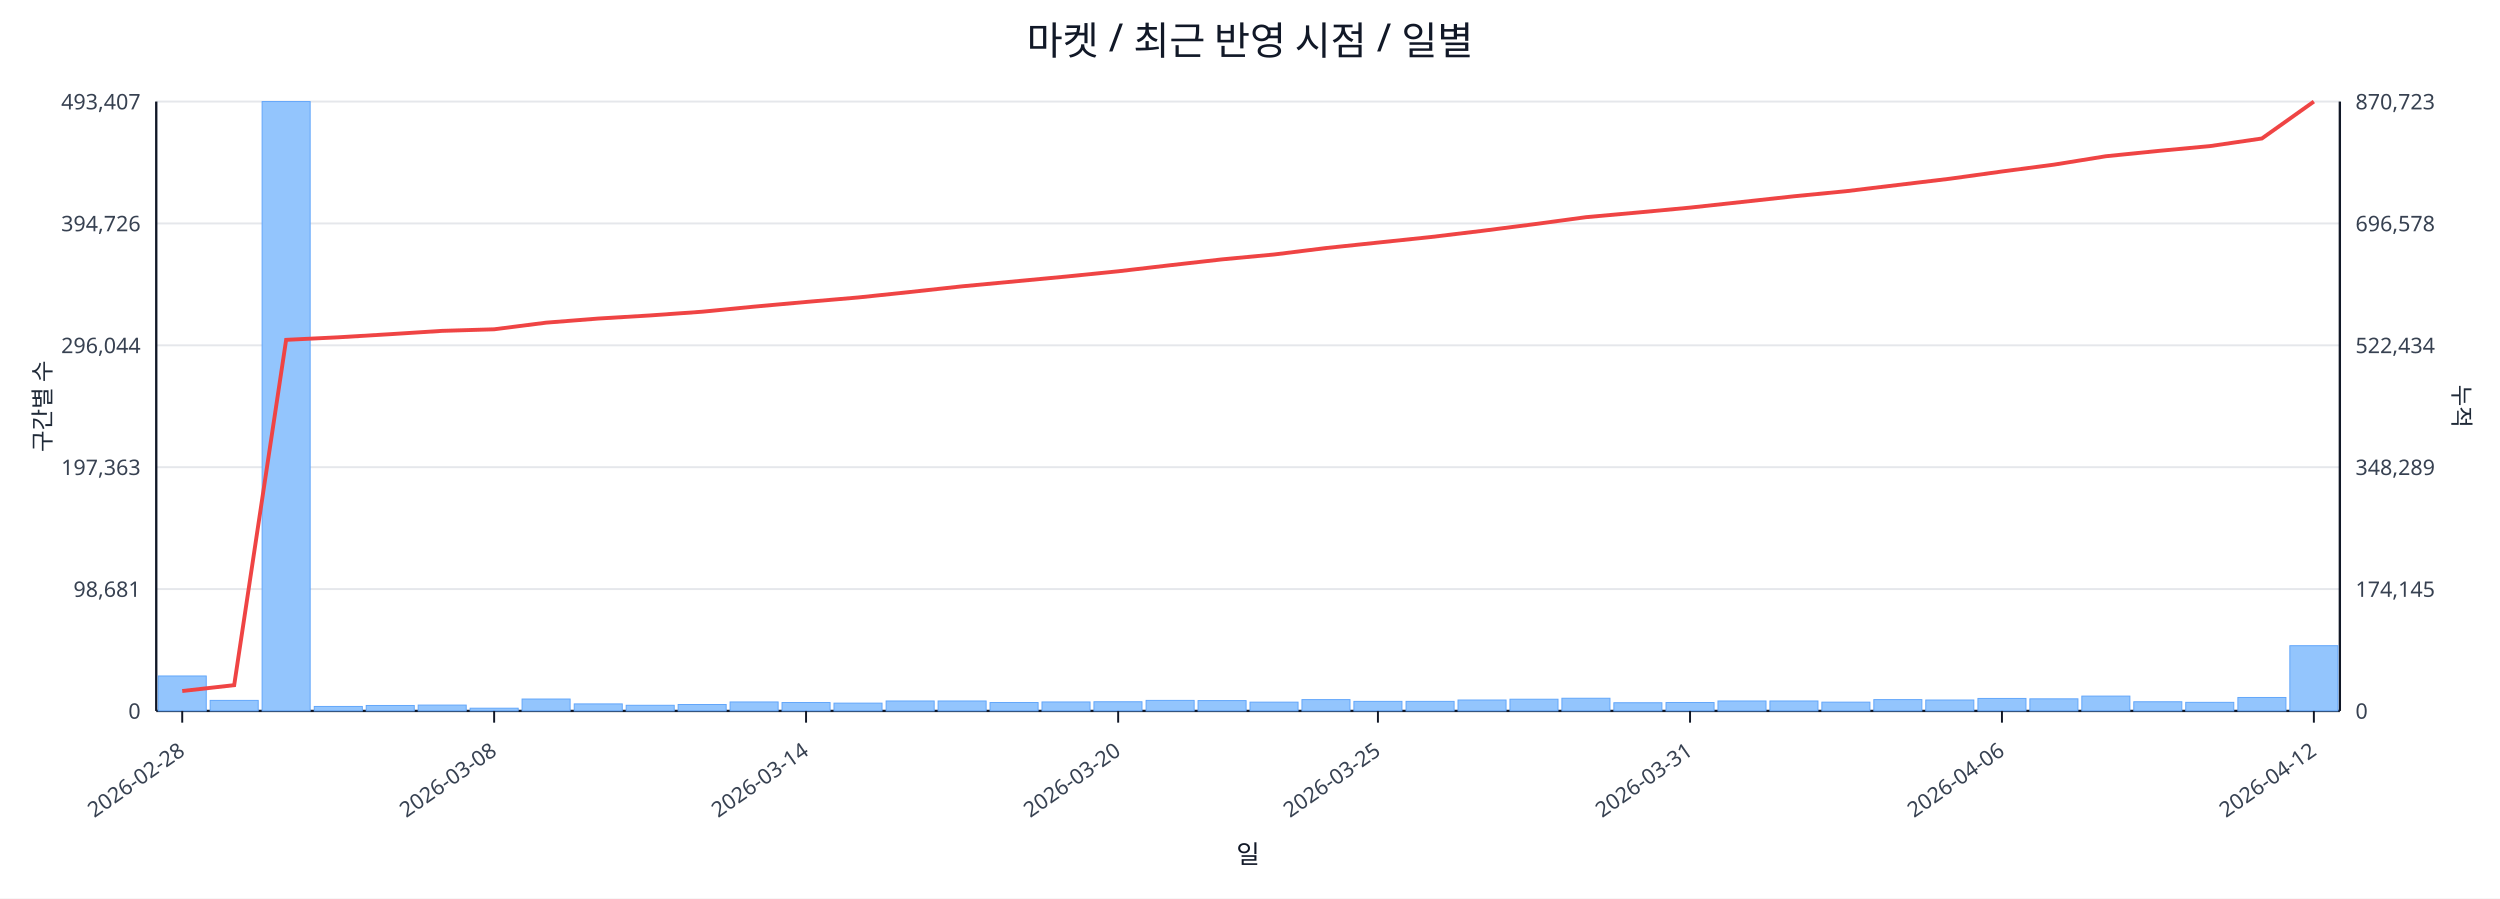
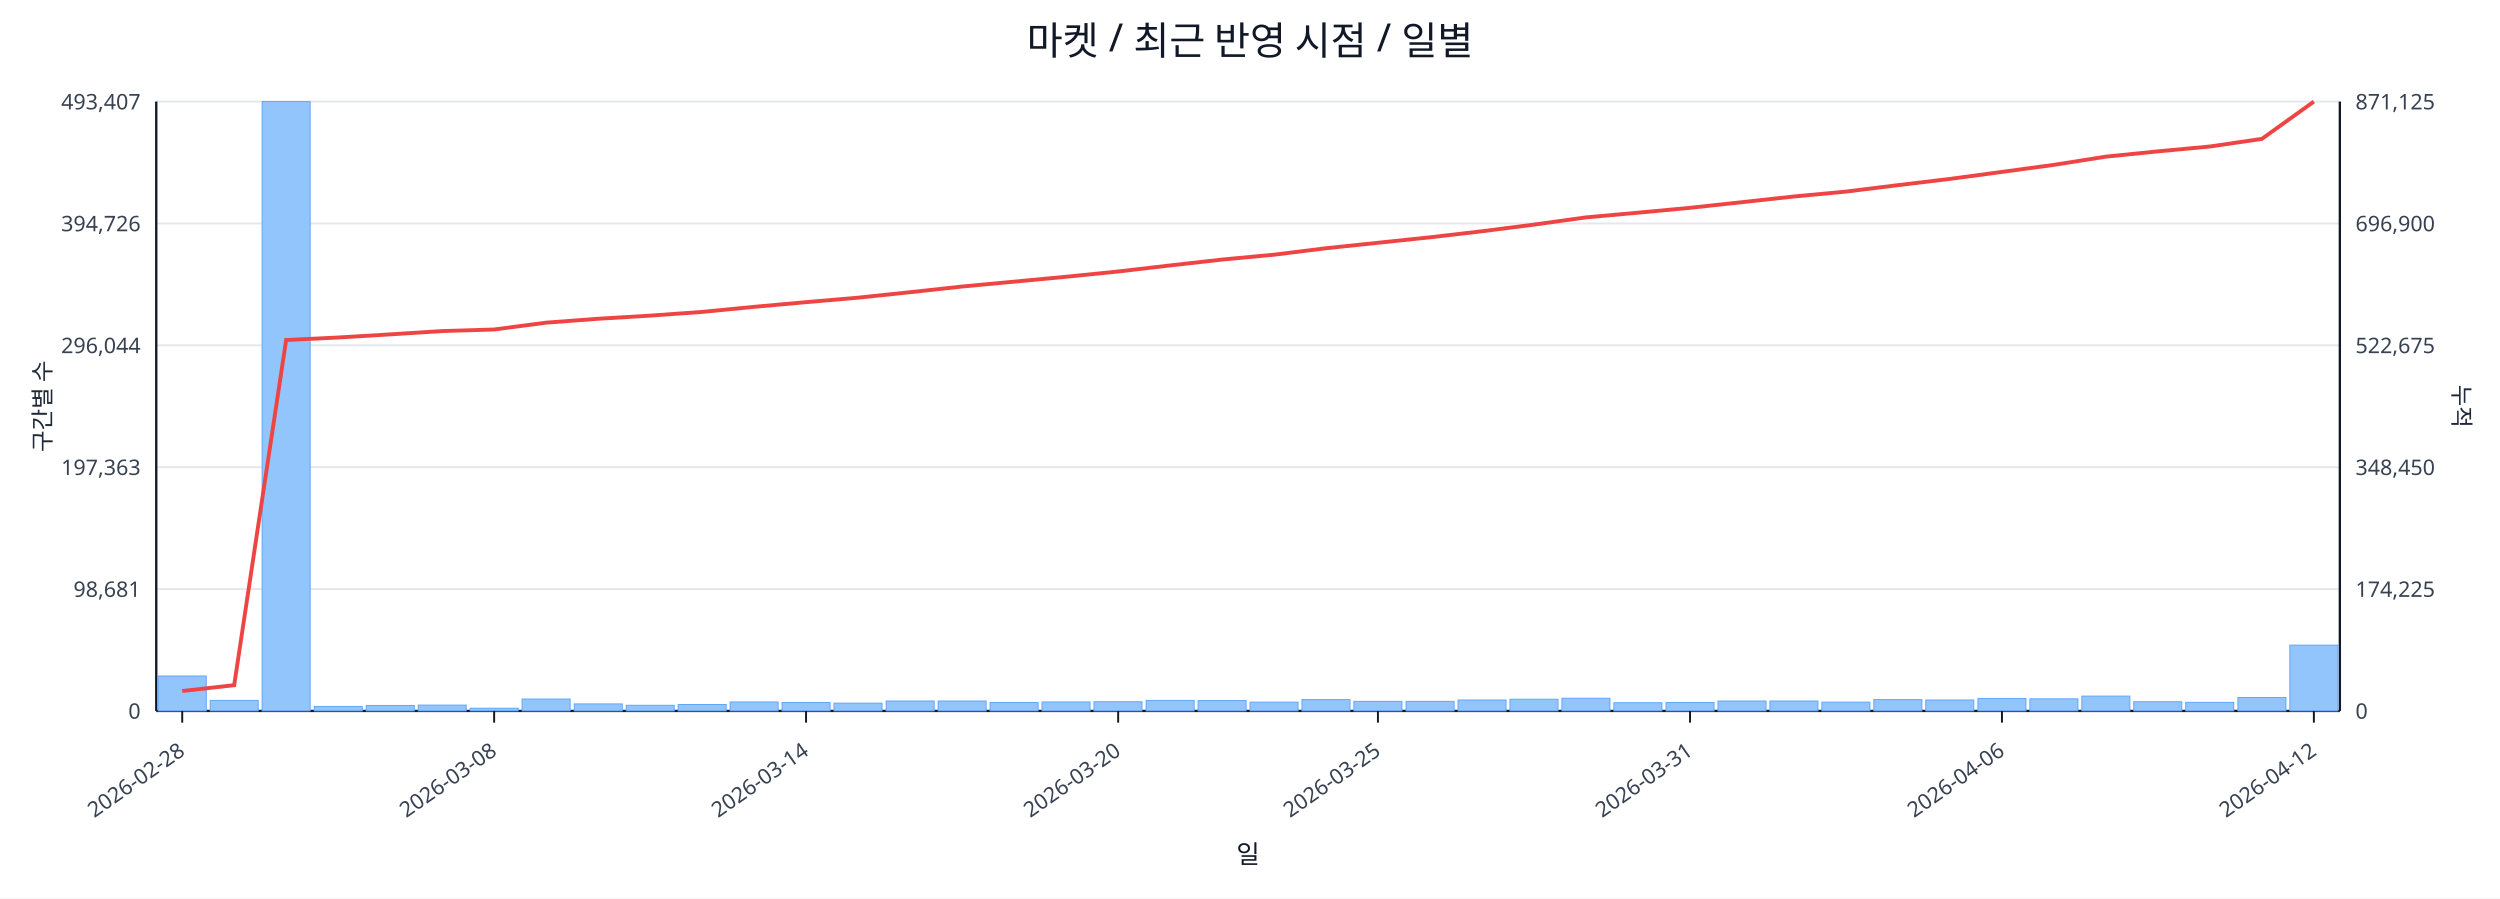
<svg xmlns="http://www.w3.org/2000/svg" width="1280" height="460" viewBox="0 0 1280 460">
  <rect x="0" y="0" width="100%" height="100%" fill="#ffffff" />
  <text x="640.0" y="28" font-size="20" text-anchor="middle" font-family="sans-serif" fill="#111827">마켓 / 최근 반영 시점 / 일별</text>
  <line x1="80.0" y1="52.0" x2="1198.0" y2="52.0" stroke="#e5e7eb" stroke-width="1" />
  <text x="72.0" y="56.0" font-size="11" text-anchor="end" font-family="sans-serif" fill="#374151">493,407</text>
-   <text x="1206.0" y="56.0" font-size="11" text-anchor="start" font-family="sans-serif" fill="#374151">870,723</text>
+   <text x="1206.0" y="56.0" font-size="11" text-anchor="start" font-family="sans-serif" fill="#374151">871,125</text>
  <line x1="80.0" y1="114.4" x2="1198.0" y2="114.4" stroke="#e5e7eb" stroke-width="1" />
  <text x="72.0" y="118.4" font-size="11" text-anchor="end" font-family="sans-serif" fill="#374151">394,726</text>
-   <text x="1206.0" y="118.4" font-size="11" text-anchor="start" font-family="sans-serif" fill="#374151">696,578</text>
+   <text x="1206.0" y="118.4" font-size="11" text-anchor="start" font-family="sans-serif" fill="#374151">696,900</text>
  <line x1="80.0" y1="176.8" x2="1198.0" y2="176.8" stroke="#e5e7eb" stroke-width="1" />
  <text x="72.0" y="180.8" font-size="11" text-anchor="end" font-family="sans-serif" fill="#374151">296,044</text>
-   <text x="1206.0" y="180.8" font-size="11" text-anchor="start" font-family="sans-serif" fill="#374151">522,434</text>
+   <text x="1206.0" y="180.8" font-size="11" text-anchor="start" font-family="sans-serif" fill="#374151">522,675</text>
  <line x1="80.0" y1="239.2" x2="1198.0" y2="239.2" stroke="#e5e7eb" stroke-width="1" />
  <text x="72.0" y="243.2" font-size="11" text-anchor="end" font-family="sans-serif" fill="#374151">197,363</text>
-   <text x="1206.0" y="243.2" font-size="11" text-anchor="start" font-family="sans-serif" fill="#374151">348,289</text>
+   <text x="1206.0" y="243.2" font-size="11" text-anchor="start" font-family="sans-serif" fill="#374151">348,450</text>
  <line x1="80.0" y1="301.6" x2="1198.0" y2="301.6" stroke="#e5e7eb" stroke-width="1" />
  <text x="72.0" y="305.6" font-size="11" text-anchor="end" font-family="sans-serif" fill="#374151">98,681</text>
-   <text x="1206.0" y="305.6" font-size="11" text-anchor="start" font-family="sans-serif" fill="#374151">174,145</text>
+   <text x="1206.0" y="305.6" font-size="11" text-anchor="start" font-family="sans-serif" fill="#374151">174,225</text>
  <line x1="80.0" y1="364.0" x2="1198.0" y2="364.0" stroke="#e5e7eb" stroke-width="1" />
  <text x="72.0" y="368.0" font-size="11" text-anchor="end" font-family="sans-serif" fill="#374151">0</text>
  <text x="1206.0" y="368.0" font-size="11" text-anchor="start" font-family="sans-serif" fill="#374151">0</text>
  <line x1="80.0" y1="364.0" x2="1198.0" y2="364.0" stroke="#111827" stroke-width="1.2" />
  <line x1="80.0" y1="52.0" x2="80.0" y2="364.0" stroke="#111827" stroke-width="1.2" />
  <line x1="1198.0" y1="52.0" x2="1198.0" y2="364.0" stroke="#111827" stroke-width="1.2" />
  <rect x="81.0" y="346.1" width="24.6" height="17.9" fill="#93c5fd" stroke="#60a5fa" stroke-width="0.5" />
  <rect x="107.6" y="358.6" width="24.6" height="5.4" fill="#93c5fd" stroke="#60a5fa" stroke-width="0.5" />
  <rect x="134.2" y="52.0" width="24.6" height="312.0" fill="#93c5fd" stroke="#60a5fa" stroke-width="0.5" />
  <rect x="160.9" y="361.7" width="24.6" height="2.3" fill="#93c5fd" stroke="#60a5fa" stroke-width="0.5" />
  <rect x="187.5" y="361.2" width="24.6" height="2.8" fill="#93c5fd" stroke="#60a5fa" stroke-width="0.5" />
  <rect x="214.1" y="361.0" width="24.6" height="3.0" fill="#93c5fd" stroke="#60a5fa" stroke-width="0.5" />
  <rect x="240.7" y="362.6" width="24.6" height="1.4" fill="#93c5fd" stroke="#60a5fa" stroke-width="0.5" />
  <rect x="267.3" y="357.9" width="24.6" height="6.1" fill="#93c5fd" stroke="#60a5fa" stroke-width="0.5" />
  <rect x="294.0" y="360.4" width="24.6" height="3.6" fill="#93c5fd" stroke="#60a5fa" stroke-width="0.5" />
  <rect x="320.6" y="361.1" width="24.6" height="2.9" fill="#93c5fd" stroke="#60a5fa" stroke-width="0.5" />
  <rect x="347.2" y="360.7" width="24.6" height="3.3" fill="#93c5fd" stroke="#60a5fa" stroke-width="0.5" />
  <rect x="373.8" y="359.4" width="24.6" height="4.6" fill="#93c5fd" stroke="#60a5fa" stroke-width="0.5" />
  <rect x="400.4" y="359.7" width="24.6" height="4.3" fill="#93c5fd" stroke="#60a5fa" stroke-width="0.5" />
  <rect x="427.0" y="360.0" width="24.6" height="4.0" fill="#93c5fd" stroke="#60a5fa" stroke-width="0.5" />
  <rect x="453.7" y="358.9" width="24.6" height="5.1" fill="#93c5fd" stroke="#60a5fa" stroke-width="0.5" />
  <rect x="480.3" y="358.9" width="24.6" height="5.1" fill="#93c5fd" stroke="#60a5fa" stroke-width="0.5" />
  <rect x="506.9" y="359.7" width="24.6" height="4.3" fill="#93c5fd" stroke="#60a5fa" stroke-width="0.5" />
  <rect x="533.5" y="359.4" width="24.6" height="4.6" fill="#93c5fd" stroke="#60a5fa" stroke-width="0.5" />
  <rect x="560.1" y="359.3" width="24.6" height="4.7" fill="#93c5fd" stroke="#60a5fa" stroke-width="0.5" />
  <rect x="586.8" y="358.6" width="24.6" height="5.4" fill="#93c5fd" stroke="#60a5fa" stroke-width="0.5" />
  <rect x="613.4" y="358.7" width="24.6" height="5.3" fill="#93c5fd" stroke="#60a5fa" stroke-width="0.5" />
  <rect x="640.0" y="359.5" width="24.6" height="4.5" fill="#93c5fd" stroke="#60a5fa" stroke-width="0.5" />
  <rect x="666.6" y="358.2" width="24.6" height="5.8" fill="#93c5fd" stroke="#60a5fa" stroke-width="0.5" />
  <rect x="693.2" y="359.1" width="24.6" height="4.9" fill="#93c5fd" stroke="#60a5fa" stroke-width="0.5" />
  <rect x="719.9" y="359.1" width="24.6" height="4.9" fill="#93c5fd" stroke="#60a5fa" stroke-width="0.5" />
  <rect x="746.5" y="358.4" width="24.6" height="5.6" fill="#93c5fd" stroke="#60a5fa" stroke-width="0.5" />
  <rect x="773.1" y="358.0" width="24.6" height="6.0" fill="#93c5fd" stroke="#60a5fa" stroke-width="0.5" />
  <rect x="799.7" y="357.5" width="24.6" height="6.5" fill="#93c5fd" stroke="#60a5fa" stroke-width="0.5" />
  <rect x="826.3" y="359.8" width="24.6" height="4.2" fill="#93c5fd" stroke="#60a5fa" stroke-width="0.5" />
  <rect x="853.0" y="359.7" width="24.6" height="4.3" fill="#93c5fd" stroke="#60a5fa" stroke-width="0.5" />
  <rect x="879.6" y="358.9" width="24.6" height="5.1" fill="#93c5fd" stroke="#60a5fa" stroke-width="0.5" />
  <rect x="906.2" y="358.9" width="24.6" height="5.1" fill="#93c5fd" stroke="#60a5fa" stroke-width="0.5" />
  <rect x="932.8" y="359.5" width="24.6" height="4.5" fill="#93c5fd" stroke="#60a5fa" stroke-width="0.5" />
  <rect x="959.4" y="358.2" width="24.6" height="5.8" fill="#93c5fd" stroke="#60a5fa" stroke-width="0.5" />
  <rect x="986.0" y="358.4" width="24.6" height="5.6" fill="#93c5fd" stroke="#60a5fa" stroke-width="0.5" />
  <rect x="1012.7" y="357.6" width="24.6" height="6.4" fill="#93c5fd" stroke="#60a5fa" stroke-width="0.5" />
  <rect x="1039.3" y="357.8" width="24.6" height="6.2" fill="#93c5fd" stroke="#60a5fa" stroke-width="0.5" />
  <rect x="1065.9" y="356.4" width="24.6" height="7.6" fill="#93c5fd" stroke="#60a5fa" stroke-width="0.5" />
  <rect x="1092.5" y="359.3" width="24.6" height="4.7" fill="#93c5fd" stroke="#60a5fa" stroke-width="0.5" />
  <rect x="1119.1" y="359.6" width="24.6" height="4.4" fill="#93c5fd" stroke="#60a5fa" stroke-width="0.5" />
  <rect x="1145.8" y="357.1" width="24.6" height="6.9" fill="#93c5fd" stroke="#60a5fa" stroke-width="0.5" />
-   <rect x="1172.4" y="330.6" width="24.6" height="33.4" fill="#93c5fd" stroke="#60a5fa" stroke-width="0.5" />
-   <polyline fill="none" stroke="#ef4444" stroke-width="2" points="93.3,353.8 119.9,350.8 146.5,174.0 173.2,172.7 199.8,171.1 226.4,169.4 253.0,168.6 279.6,165.2 306.3,163.1 332.9,161.5 359.5,159.6 386.1,157.0 412.7,154.6 439.4,152.3 466.0,149.5 492.6,146.6 519.2,144.1 545.8,141.6 572.5,138.9 599.1,135.8 625.7,132.8 652.3,130.3 678.9,127.0 705.5,124.2 732.2,121.4 758.8,118.2 785.4,114.8 812.0,111.2 838.6,108.8 865.3,106.3 891.9,103.4 918.5,100.5 945.1,97.9 971.7,94.7 998.4,91.5 1025.0,87.8 1051.6,84.3 1078.2,80.0 1104.8,77.3 1131.5,74.8 1158.1,70.9 1184.7,52.0" />
+   <rect x="1172.4" y="330.3" width="24.6" height="33.7" fill="#93c5fd" stroke="#60a5fa" stroke-width="0.5" />
+   <polyline fill="none" stroke="#ef4444" stroke-width="2" points="93.3,353.8 119.9,350.8 146.5,174.1 173.2,172.8 199.8,171.2 226.4,169.5 253.0,168.7 279.6,165.2 306.3,163.2 332.9,161.6 359.5,159.7 386.1,157.1 412.7,154.7 439.4,152.4 466.0,149.6 492.6,146.7 519.2,144.2 545.8,141.7 572.5,139.0 599.1,135.9 625.7,132.9 652.3,130.4 678.9,127.1 705.5,124.3 732.2,121.5 758.8,118.4 785.4,115.0 812.0,111.3 838.6,108.9 865.3,106.4 891.9,103.5 918.5,100.6 945.1,98.1 971.7,94.8 998.4,91.6 1025.0,88.0 1051.6,84.4 1078.2,80.2 1104.8,77.5 1131.5,75.0 1158.1,71.1 1184.7,52.0" />
  <line x1="93.3" y1="364.0" x2="93.3" y2="370.0" stroke="#111827" stroke-width="1" />
  <text x="95.3" y="386.0" font-size="11" text-anchor="end" transform="rotate(-35 95.3 386.0)" font-family="sans-serif" fill="#374151">2026-02-28</text>
  <line x1="253.0" y1="364.0" x2="253.0" y2="370.0" stroke="#111827" stroke-width="1" />
  <text x="255.0" y="386.0" font-size="11" text-anchor="end" transform="rotate(-35 255.0 386.0)" font-family="sans-serif" fill="#374151">2026-03-08</text>
  <line x1="412.7" y1="364.0" x2="412.7" y2="370.0" stroke="#111827" stroke-width="1" />
  <text x="414.7" y="386.0" font-size="11" text-anchor="end" transform="rotate(-35 414.7 386.0)" font-family="sans-serif" fill="#374151">2026-03-14</text>
  <line x1="572.5" y1="364.0" x2="572.5" y2="370.0" stroke="#111827" stroke-width="1" />
  <text x="574.5" y="386.0" font-size="11" text-anchor="end" transform="rotate(-35 574.5 386.0)" font-family="sans-serif" fill="#374151">2026-03-20</text>
  <line x1="705.5" y1="364.0" x2="705.5" y2="370.0" stroke="#111827" stroke-width="1" />
  <text x="707.5" y="386.0" font-size="11" text-anchor="end" transform="rotate(-35 707.5 386.0)" font-family="sans-serif" fill="#374151">2026-03-25</text>
  <line x1="865.3" y1="364.0" x2="865.3" y2="370.0" stroke="#111827" stroke-width="1" />
  <text x="867.3" y="386.0" font-size="11" text-anchor="end" transform="rotate(-35 867.3 386.0)" font-family="sans-serif" fill="#374151">2026-03-31</text>
  <line x1="1025.0" y1="364.0" x2="1025.0" y2="370.0" stroke="#111827" stroke-width="1" />
  <text x="1027.0" y="386.0" font-size="11" text-anchor="end" transform="rotate(-35 1027.0 386.0)" font-family="sans-serif" fill="#374151">2026-04-06</text>
  <line x1="1184.7" y1="364.0" x2="1184.7" y2="370.0" stroke="#111827" stroke-width="1" />
  <text x="1186.7" y="386.0" font-size="11" text-anchor="end" transform="rotate(-35 1186.7 386.0)" font-family="sans-serif" fill="#374151">2026-04-12</text>
  <text x="26" y="208.0" font-size="12" transform="rotate(-90 26 208.0)" text-anchor="middle" font-family="sans-serif" fill="#1f2937">구간별 수</text>
  <text x="1256.0" y="208.0" font-size="12" transform="rotate(90 1256.0 208.0)" text-anchor="middle" font-family="sans-serif" fill="#1f2937">누적</text>
  <text x="639.0" y="442.0" font-size="13" text-anchor="middle" font-family="sans-serif" fill="#111827">일</text>
</svg>
